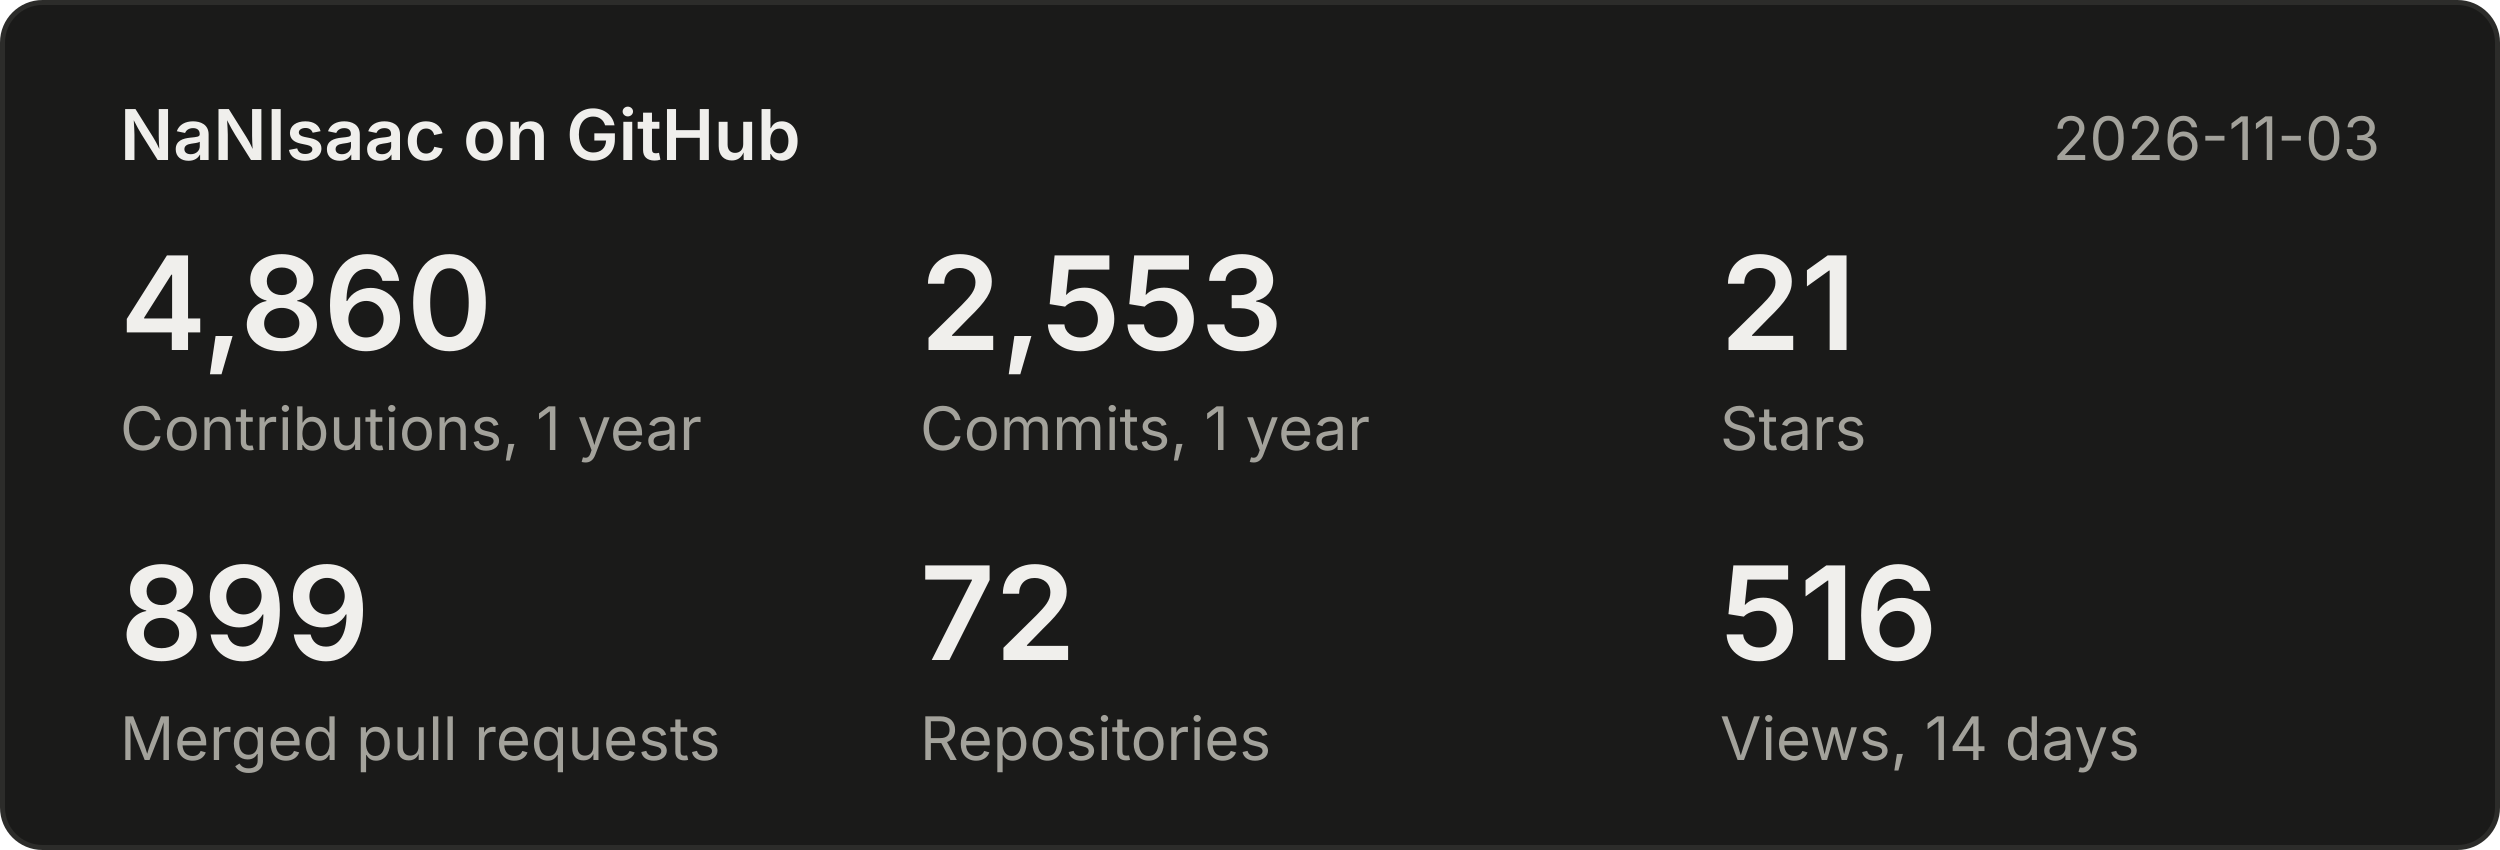
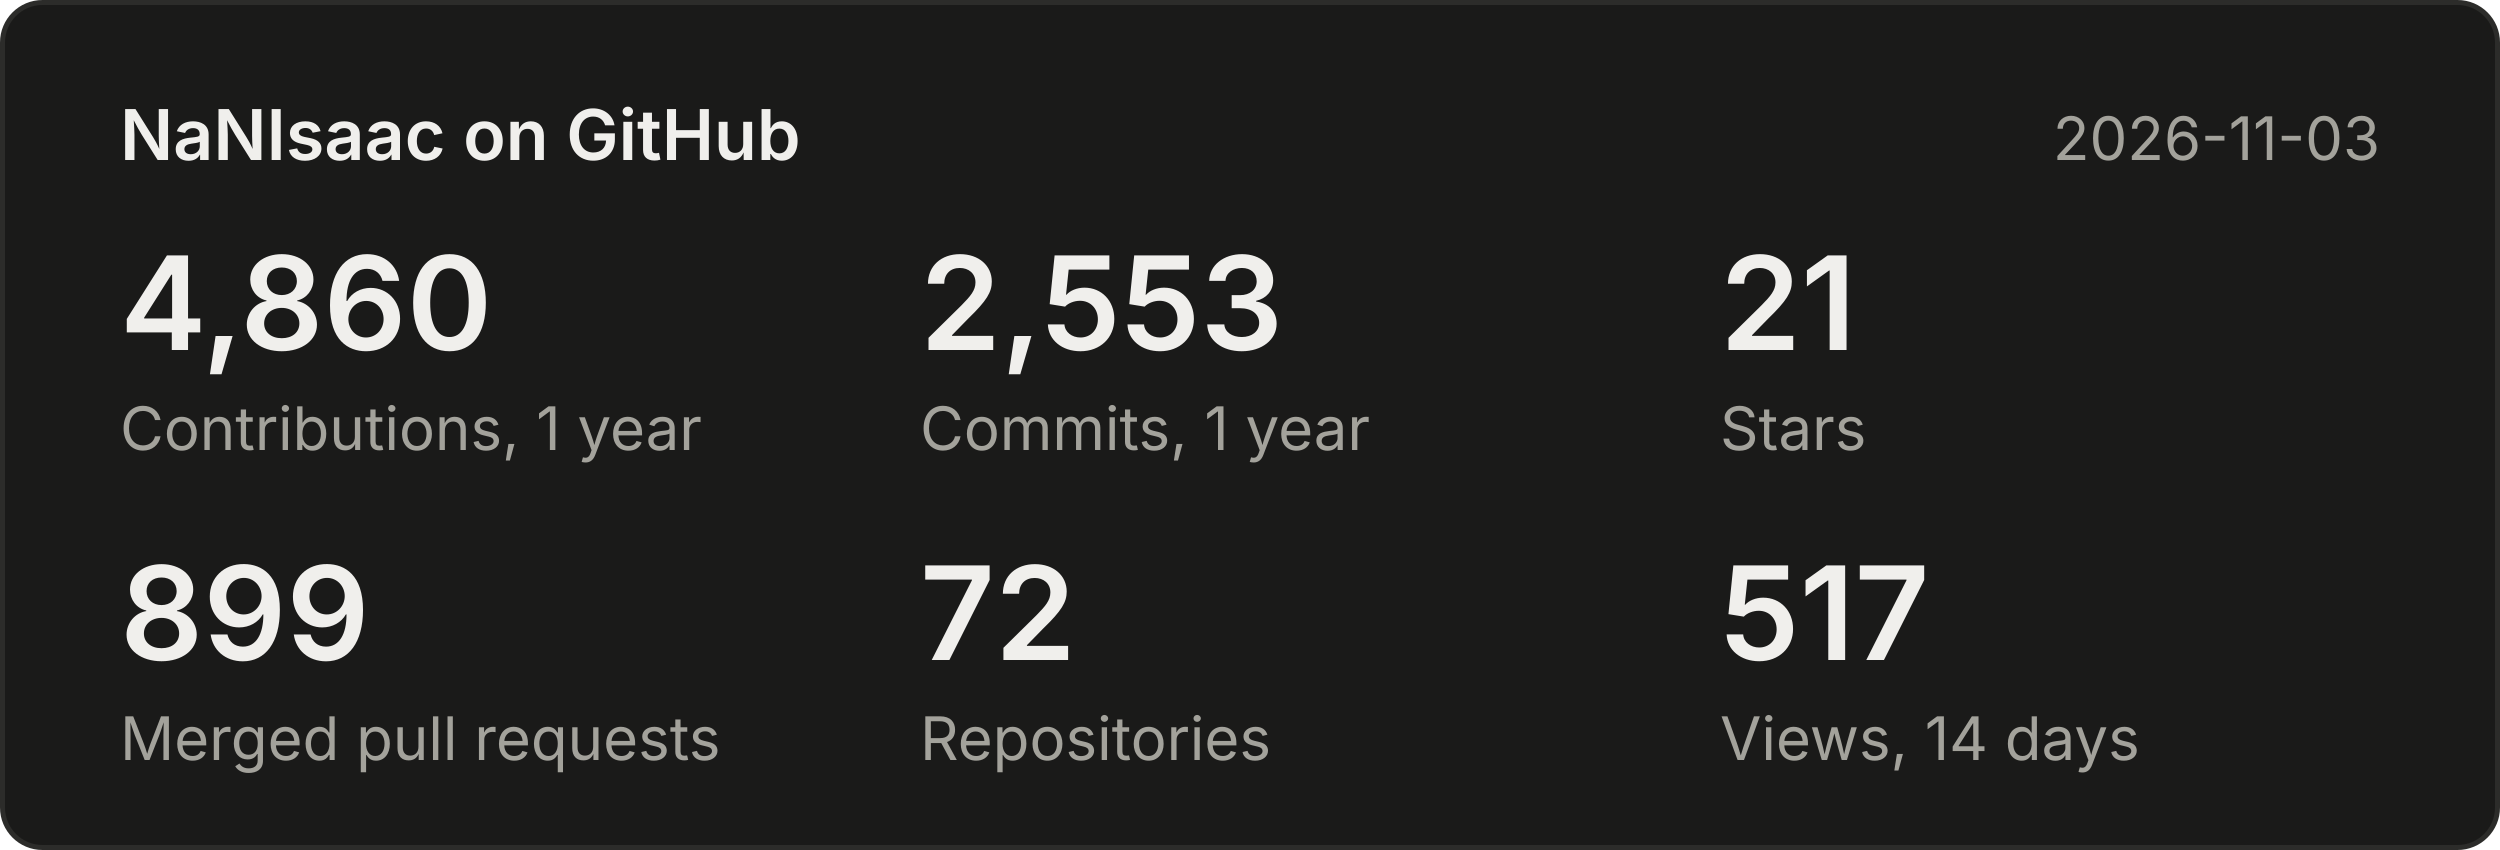
<svg xmlns="http://www.w3.org/2000/svg" width="500" height="170" viewBox="0 0 500 170" font-family="system-ui,-apple-system,Segoe UI,sans-serif">
  <rect x="0.5" y="0.5" width="499" height="169" rx="8" fill="#1a1a19" stroke="#2c2c2a" />
  <text x="24" y="32" font-size="14" font-weight="600" fill="#f0efec">NaNIsaac on GitHub</text>
  <text x="476" y="32" font-size="12" fill="#a3a29b" text-anchor="end">2026-11-03</text>
  <text x="24" y="70" font-size="26" font-weight="600" fill="#f0efec">4,860</text>
  <text x="24" y="90" font-size="12" fill="#a3a29b">Contributions, 1 year</text>
  <text x="184" y="70" font-size="26" font-weight="600" fill="#f0efec">2,553</text>
  <text x="184" y="90" font-size="12" fill="#a3a29b">Commits, 1 year</text>
  <text x="344" y="70" font-size="26" font-weight="600" fill="#f0efec">21</text>
  <text x="344" y="90" font-size="12" fill="#a3a29b">Stars</text>
  <text x="24" y="132" font-size="26" font-weight="600" fill="#f0efec">899</text>
  <text x="24" y="152" font-size="12" fill="#a3a29b">Merged pull requests</text>
  <text x="184" y="132" font-size="26" font-weight="600" fill="#f0efec">72</text>
  <text x="184" y="152" font-size="12" fill="#a3a29b">Repositories</text>
-   <text x="344" y="132" font-size="26" font-weight="600" fill="#f0efec">516</text>
+   <text x="344" y="132" font-size="26" font-weight="600" fill="#f0efec">517</text>
  <text x="344" y="152" font-size="12" fill="#a3a29b">Views, 14 days</text>
</svg>
